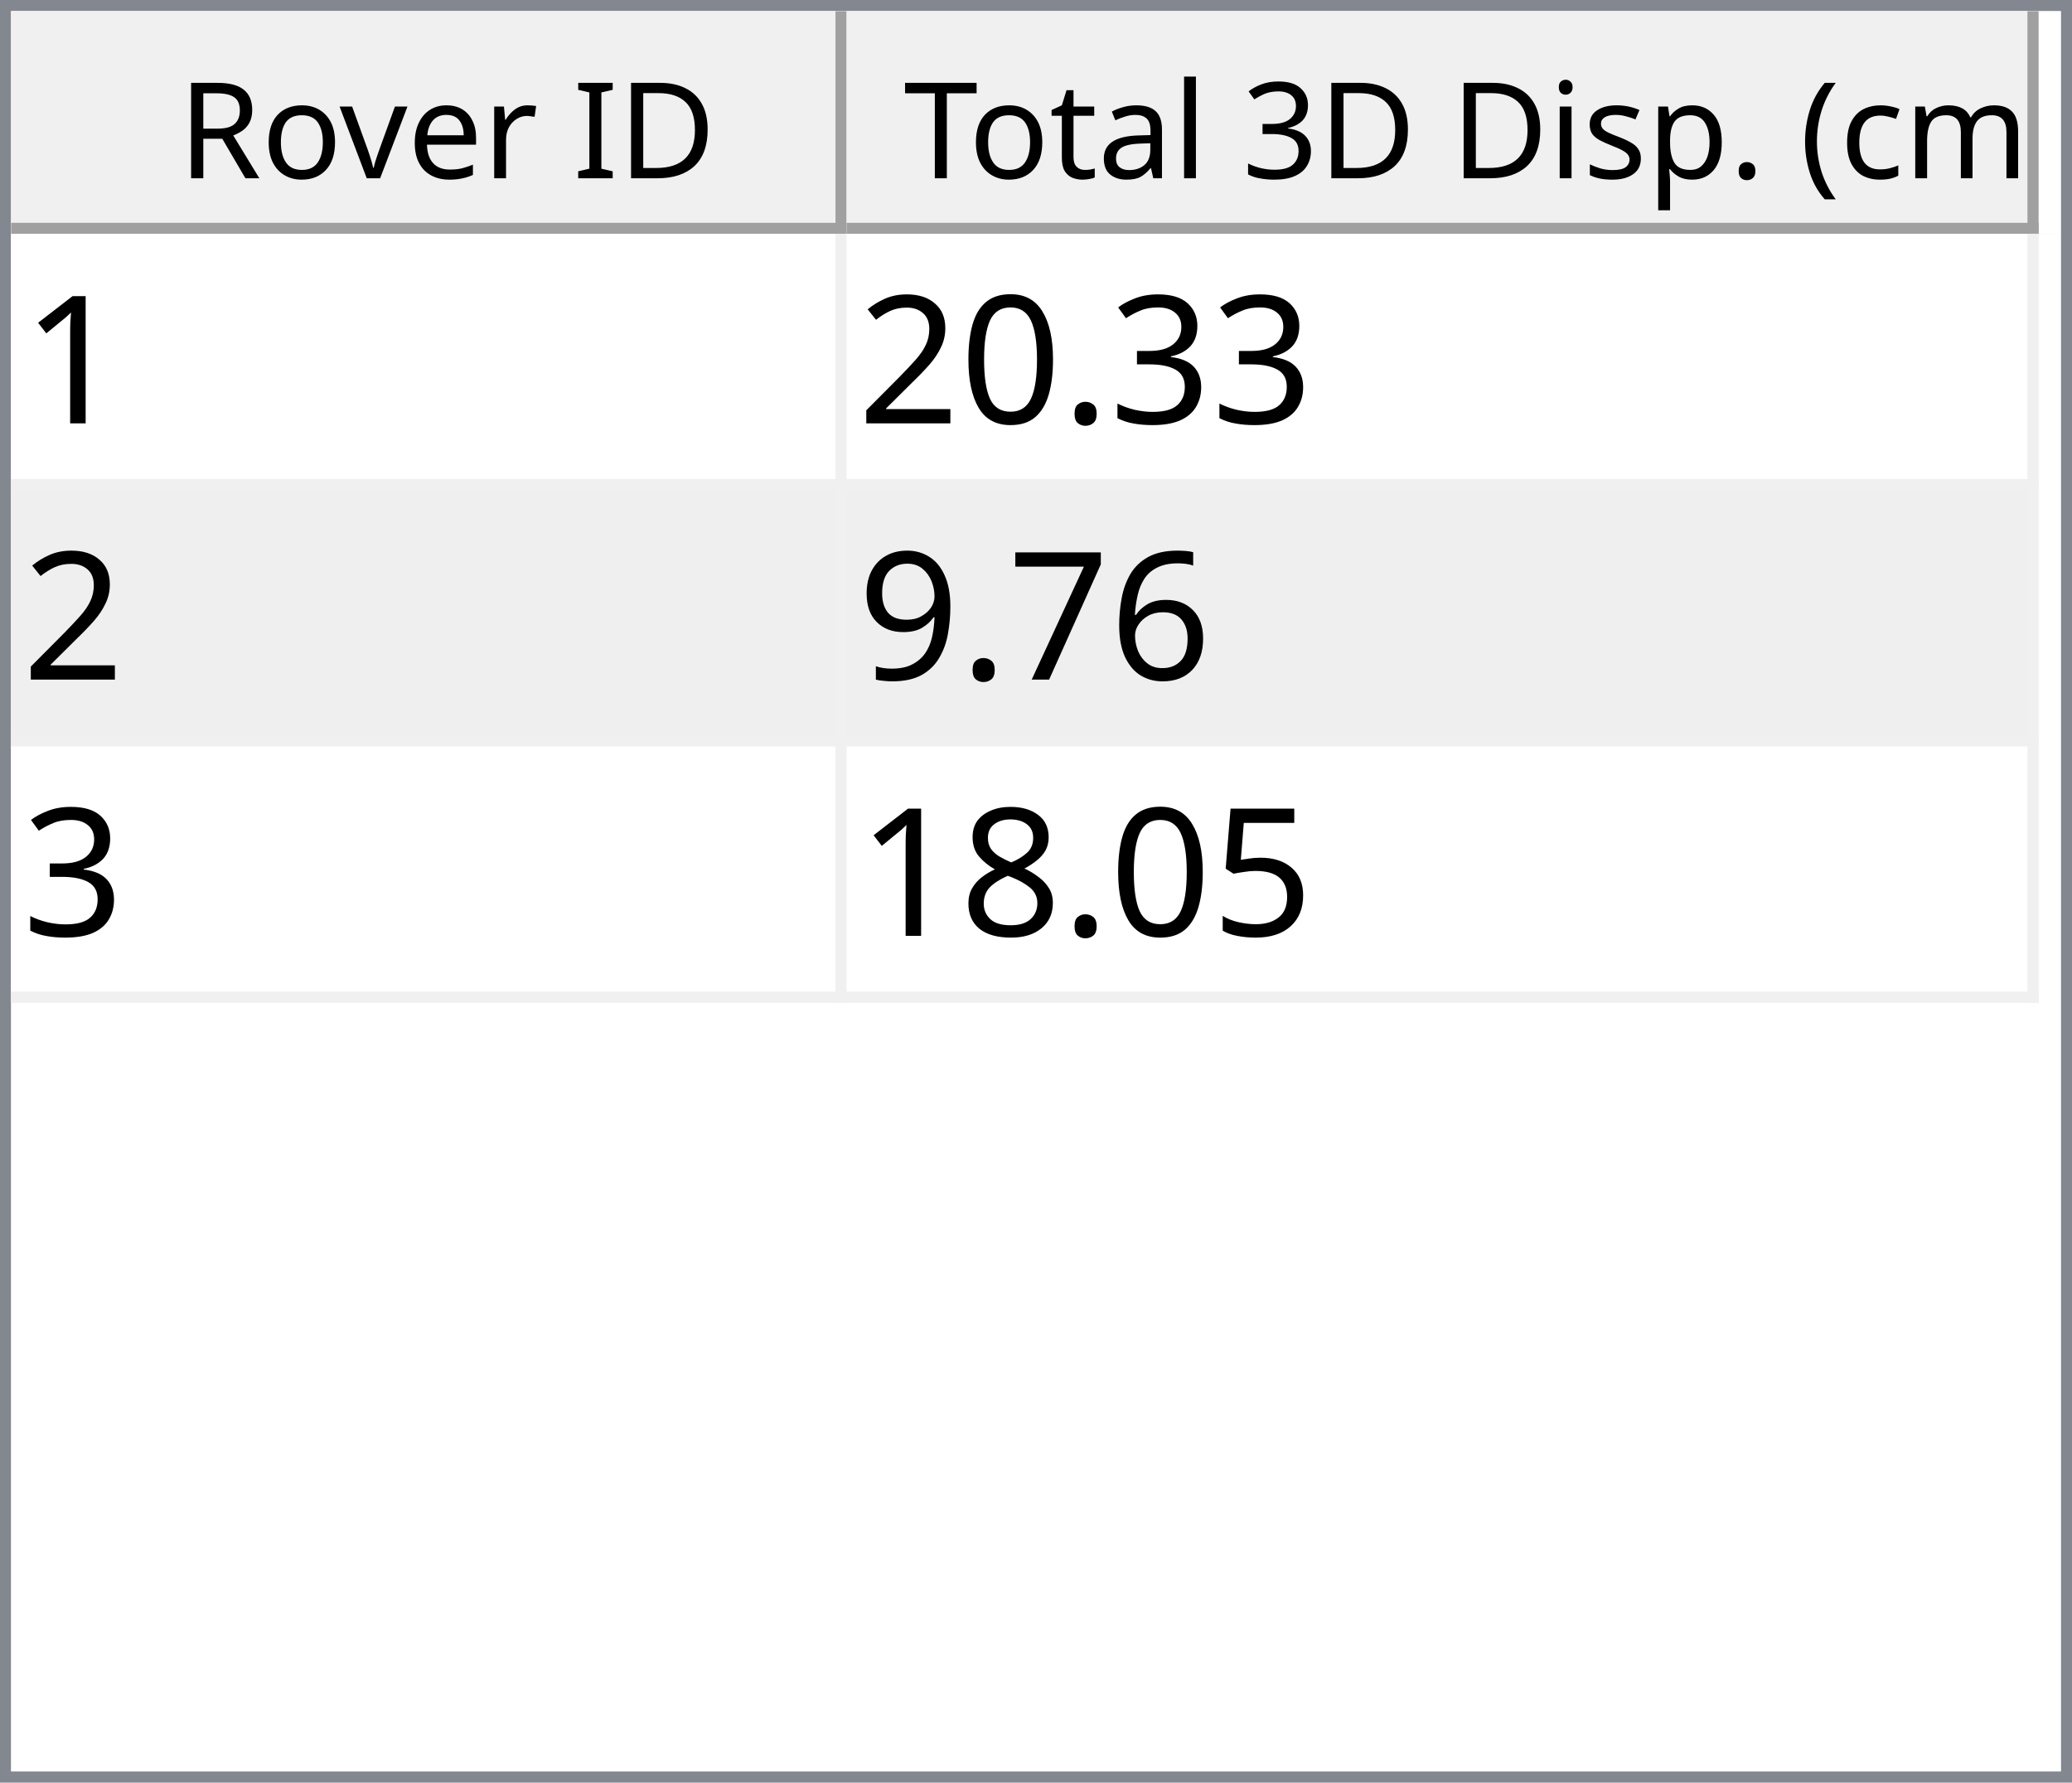
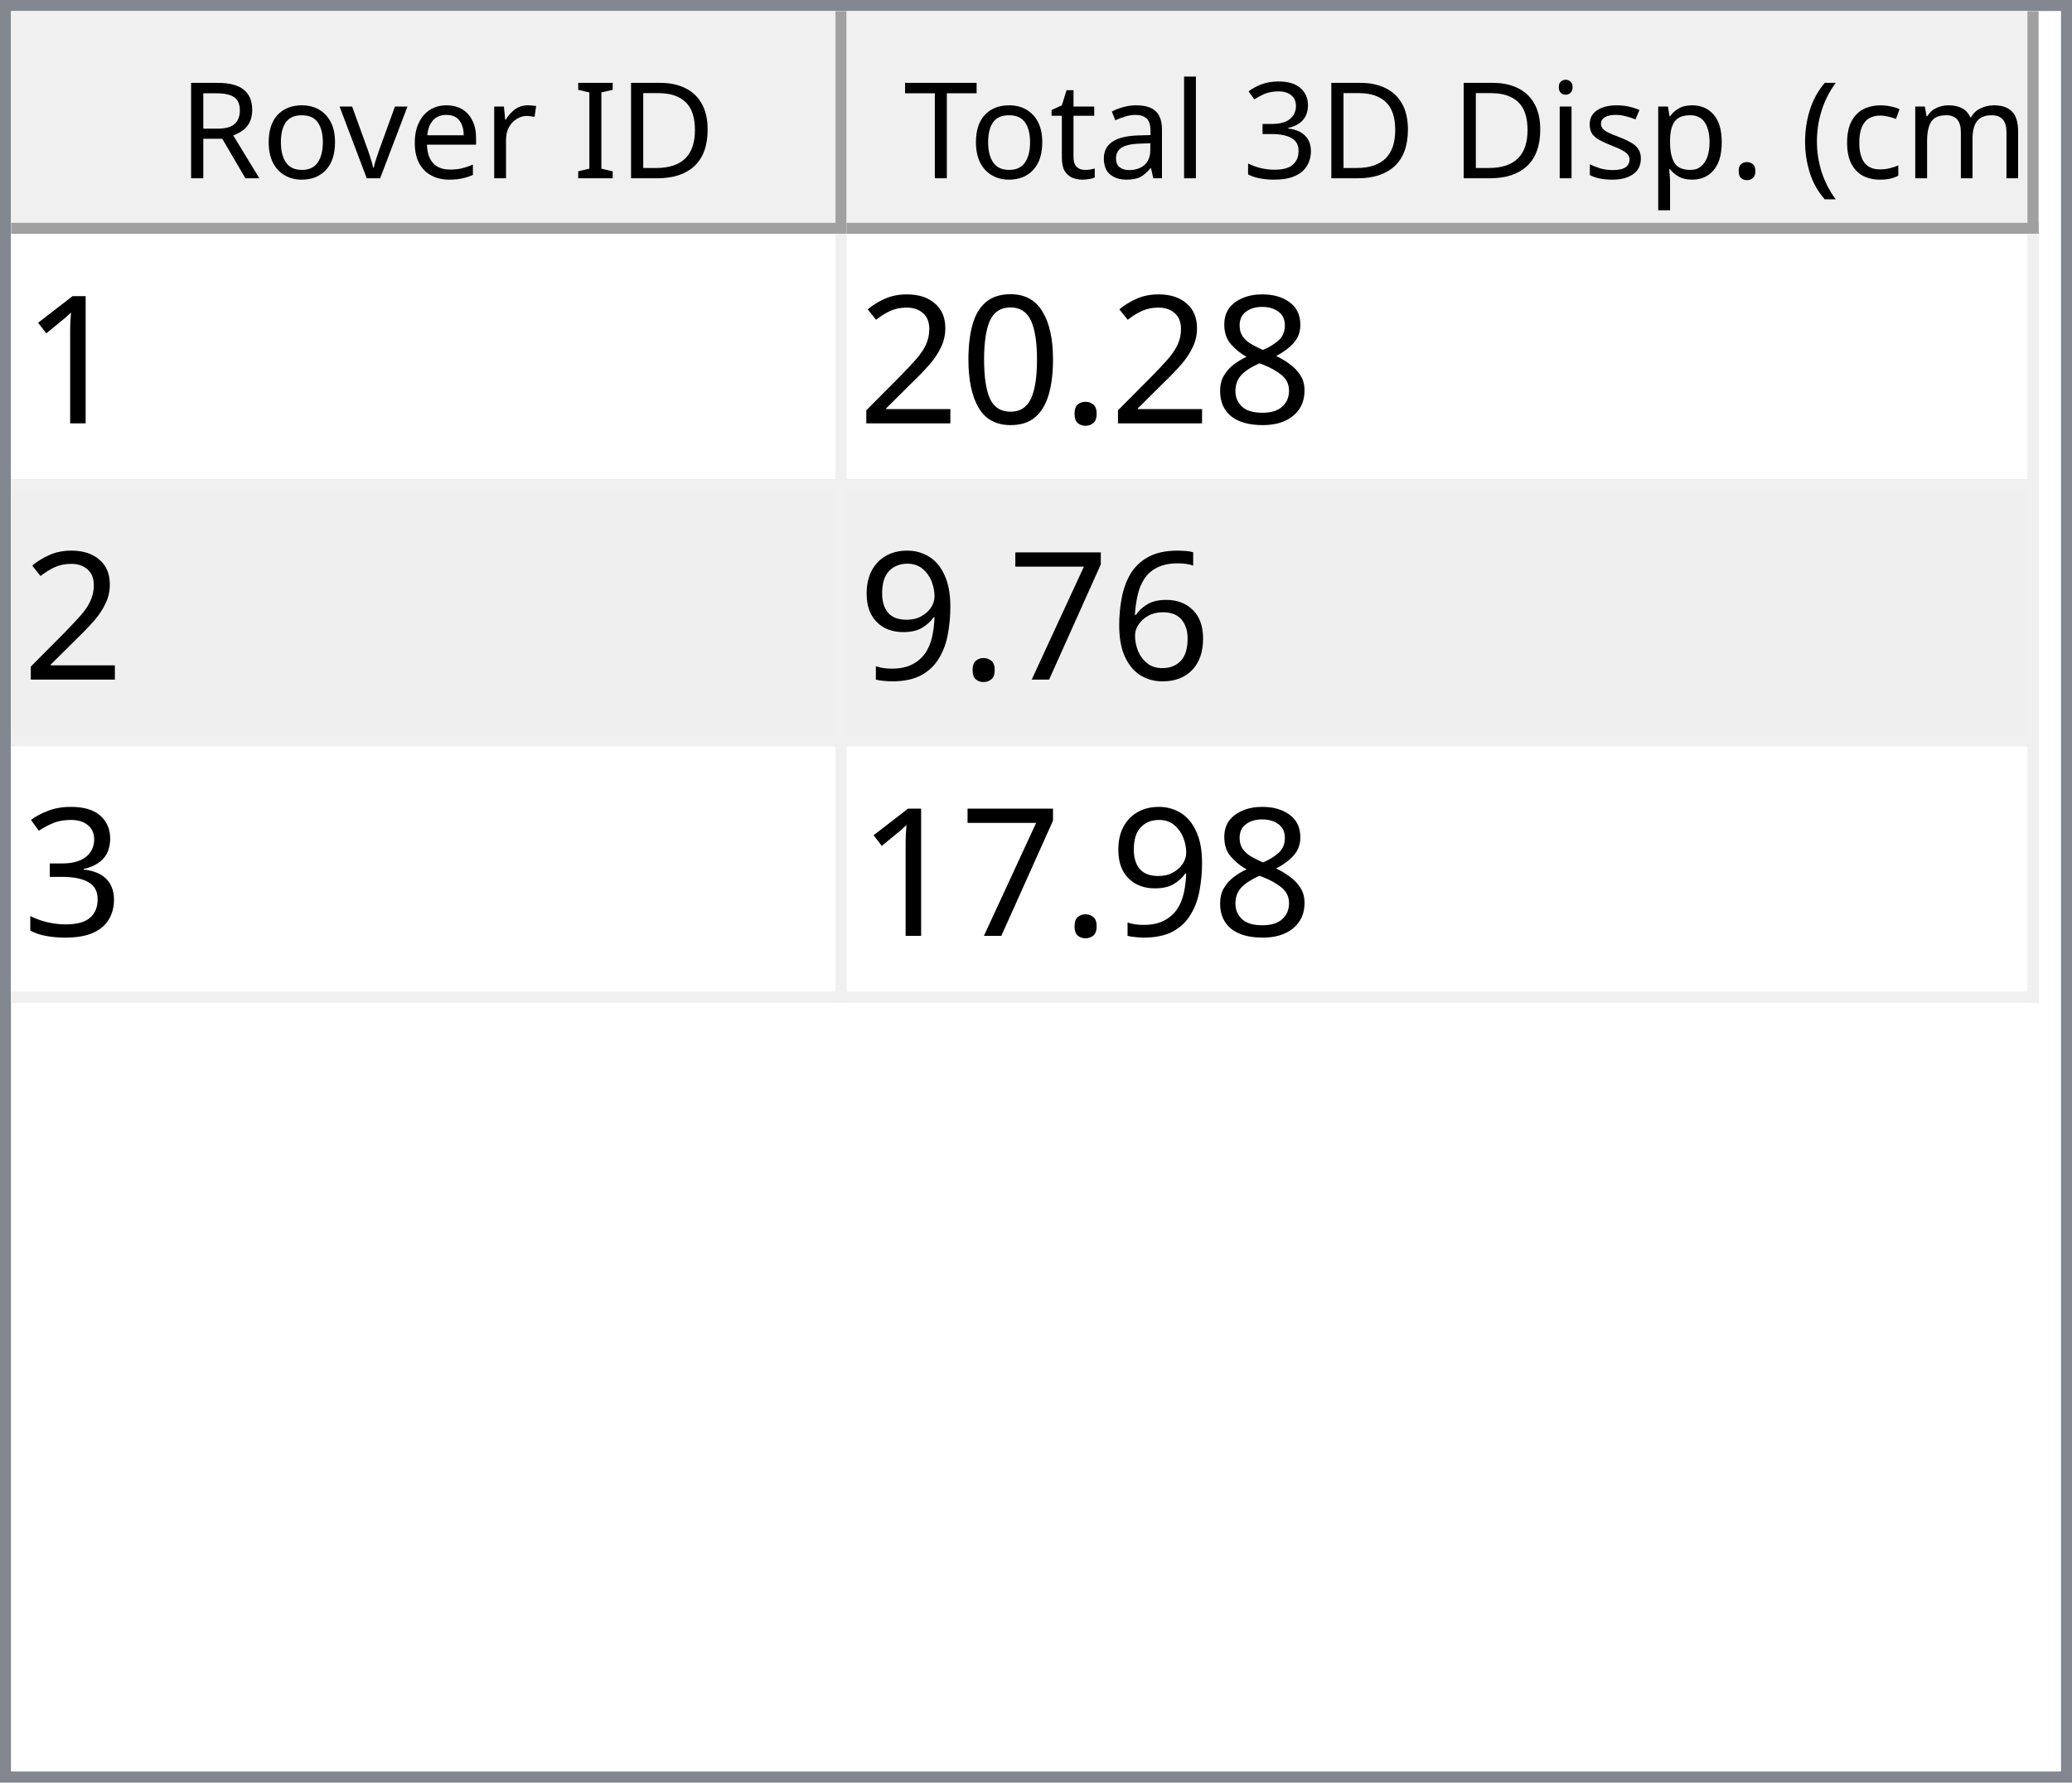
<svg xmlns="http://www.w3.org/2000/svg" style="fill-opacity:1; color-rendering:auto; color-interpolation:auto; text-rendering:auto; stroke:black; stroke-linecap:square; stroke-miterlimit:10; shape-rendering:auto; stroke-opacity:1; fill:black; stroke-dasharray:none; font-weight:normal; stroke-width:1; font-family:'Dialog'; font-style:normal; stroke-linejoin:miter; font-size:12px; stroke-dashoffset:0; image-rendering:auto;" width="186" height="160">
  <defs id="genericDefs" />
  <g>
    <defs id="defs1">
      <clipPath clipPathUnits="userSpaceOnUse" id="clipPath1">
        <path d="M0 0 L186 0 L186 160 L0 160 L0 0 Z" />
      </clipPath>
      <clipPath clipPathUnits="userSpaceOnUse" id="clipPath2">
        <path d="M0 0 L0 160 L186 160 L186 0 Z" />
      </clipPath>
      <clipPath clipPathUnits="userSpaceOnUse" id="clipPath3">
        <path d="M0 0 L0 20 L184 20 L184 0 Z" />
      </clipPath>
      <clipPath clipPathUnits="userSpaceOnUse" id="clipPath4">
        <path d="M0 0 L0 20 L75 20 L75 0 Z" />
      </clipPath>
      <clipPath clipPathUnits="userSpaceOnUse" id="clipPath5">
        <path d="M1 1 L1 19 L74 19 L74 1 Z" />
      </clipPath>
      <clipPath clipPathUnits="userSpaceOnUse" id="clipPath6">
        <path d="M0 0 L0 18 L73 18 L73 0 Z" />
      </clipPath>
      <clipPath clipPathUnits="userSpaceOnUse" id="clipPath7">
        <path d="M-0.5 -0.5 L-0.5 19.5 L74.5 19.5 L74.5 -0.5 Z" />
      </clipPath>
      <clipPath clipPathUnits="userSpaceOnUse" id="clipPath8">
        <path d="M0 0 L0 20 L107 20 L107 0 Z" />
      </clipPath>
      <clipPath clipPathUnits="userSpaceOnUse" id="clipPath9">
        <path d="M1 1 L1 19 L106 19 L106 1 Z" />
      </clipPath>
      <clipPath clipPathUnits="userSpaceOnUse" id="clipPath10">
        <path d="M0 0 L0 18 L105 18 L105 0 Z" />
      </clipPath>
      <clipPath clipPathUnits="userSpaceOnUse" id="clipPath11">
        <path d="M-0.5 -0.5 L-0.5 19.5 L106.5 19.5 L106.5 -0.5 Z" />
      </clipPath>
      <clipPath clipPathUnits="userSpaceOnUse" id="clipPath12">
        <path d="M0 0 L0 138 L184 138 L184 0 Z" />
      </clipPath>
      <clipPath clipPathUnits="userSpaceOnUse" id="clipPath13">
        <path d="M0 0 L0 69 L182 69 L182 0 Z" />
      </clipPath>
      <clipPath clipPathUnits="userSpaceOnUse" id="clipPath14">
        <path d="M-0.5 -0.5 L-0.5 68.5 L181.5 68.5 L181.5 -0.5 Z" />
      </clipPath>
      <clipPath clipPathUnits="userSpaceOnUse" id="clipPath15">
        <path d="M0 0 L0 22 L74 22 L74 0 Z" />
      </clipPath>
      <clipPath clipPathUnits="userSpaceOnUse" id="clipPath16">
        <path d="M0 0 L0 22 L106 22 L106 0 Z" />
      </clipPath>
      <font horiz-adv-x="64.551" id="font1">
        <font-face ascent="107.91" descent="25.098" units-per-em="100" style="font-style:normal; font-family:Segoe UI; font-weight:normal;" />
        <missing-glyph horiz-adv-x="64.551" d="M8.109 0 L8.109 68.266 L56.453 68.266 L56.453 0 L8.109 0 ZM15.328 7.234 L49.219 7.234 L49.219 61.031 L15.328 61.031 L15.328 7.234 Z" />
        <glyph unicode="D" horiz-adv-x="70.117" d="M9.188 0 L9.188 70.016 L28.516 70.016 Q65.531 70.016 65.531 35.891 Q65.531 19.672 55.25 9.836 Q44.969 0 27.734 0 L9.188 0 ZM17.391 62.594 L17.391 7.422 L27.828 7.422 Q41.609 7.422 49.273 14.797 Q56.938 22.172 56.938 35.688 Q56.938 62.594 28.328 62.594 L17.391 62.594 Z" />
        <glyph unicode="I" horiz-adv-x="26.611" d="M17.391 0 L9.188 0 L9.188 70.016 L17.391 70.016 L17.391 0 Z" />
        <glyph unicode=" " horiz-adv-x="27.393" d="" />
        <glyph unicode="r" horiz-adv-x="34.766" d="M34.188 41.891 Q32.078 43.5 28.125 43.5 Q23 43.5 19.555 38.672 Q16.109 33.844 16.109 25.484 L16.109 0 L8.109 0 L8.109 50 L16.109 50 L16.109 39.703 L16.312 39.703 Q18.016 44.969 21.531 47.922 Q25.047 50.875 29.391 50.875 Q32.516 50.875 34.188 50.203 L34.188 41.891 Z" />
        <glyph unicode="e" horiz-adv-x="52.295" d="M48.297 23 L12.984 23 Q13.188 14.656 17.484 10.109 Q21.781 5.562 29.297 5.562 Q37.75 5.562 44.828 11.141 L44.828 3.609 Q38.234 -1.172 27.391 -1.172 Q16.797 -1.172 10.742 5.641 Q4.688 12.453 4.688 24.812 Q4.688 36.469 11.305 43.82 Q17.922 51.172 27.734 51.172 Q37.547 51.172 42.922 44.828 Q48.297 38.484 48.297 27.203 L48.297 23 ZM40.094 29.781 Q40.047 36.719 36.75 40.578 Q33.453 44.438 27.594 44.438 Q21.922 44.438 17.969 40.383 Q14.016 36.328 13.094 29.781 L40.094 29.781 Z" />
        <glyph unicode="v" horiz-adv-x="47.9" d="M47.406 50 L27.484 0 L19.625 0 L0.688 50 L9.469 50 L22.172 13.672 Q23.578 9.672 23.922 6.688 L24.125 6.688 Q24.609 10.453 25.688 13.484 L38.969 50 L47.406 50 Z" />
        <glyph unicode="o" horiz-adv-x="58.594" d="M29 -1.172 Q17.922 -1.172 11.305 5.836 Q4.688 12.844 4.688 24.422 Q4.688 37.016 11.57 44.094 Q18.453 51.172 30.172 51.172 Q41.359 51.172 47.633 44.289 Q53.906 37.406 53.906 25.203 Q53.906 13.234 47.141 6.031 Q40.375 -1.172 29 -1.172 ZM29.594 44.438 Q21.875 44.438 17.383 39.188 Q12.891 33.938 12.891 24.703 Q12.891 15.828 17.43 10.695 Q21.969 5.562 29.594 5.562 Q37.359 5.562 41.531 10.594 Q45.703 15.625 45.703 24.906 Q45.703 34.281 41.531 39.359 Q37.359 44.438 29.594 44.438 Z" />
        <glyph unicode="R" horiz-adv-x="59.814" d="M59.375 0 L49.609 0 L37.891 19.625 Q36.281 22.359 34.766 24.289 Q33.25 26.219 31.664 27.438 Q30.078 28.656 28.25 29.219 Q26.422 29.781 24.125 29.781 L17.391 29.781 L17.391 0 L9.188 0 L9.188 70.016 L30.078 70.016 Q34.672 70.016 38.555 68.867 Q42.438 67.719 45.289 65.375 Q48.141 63.031 49.758 59.547 Q51.375 56.062 51.375 51.375 Q51.375 47.703 50.273 44.656 Q49.172 41.609 47.148 39.211 Q45.125 36.812 42.266 35.133 Q39.406 33.453 35.844 32.516 L35.844 32.328 Q37.594 31.547 38.891 30.547 Q40.188 29.547 41.359 28.18 Q42.531 26.812 43.68 25.078 Q44.828 23.344 46.234 21.047 L59.375 0 ZM17.391 62.594 L17.391 37.203 L28.516 37.203 Q31.594 37.203 34.203 38.133 Q36.812 39.062 38.719 40.797 Q40.625 42.531 41.703 45.047 Q42.781 47.562 42.781 50.688 Q42.781 56.297 39.141 59.445 Q35.5 62.594 28.609 62.594 L17.391 62.594 Z" />
        <glyph unicode=")" horiz-adv-x="30.176" d="M8.297 -15.922 L1.172 -15.922 Q16.406 2.344 16.406 26.812 Q16.406 51.469 1.078 70.016 L8.297 70.016 Q23.531 52.156 23.531 26.703 Q23.531 1.375 8.297 -15.922 Z" />
        <glyph unicode="m" horiz-adv-x="86.133" d="M79.109 0 L71.094 0 L71.094 28.719 Q71.094 37.016 68.531 40.727 Q65.969 44.438 59.906 44.438 Q54.781 44.438 51.195 39.75 Q47.609 35.062 47.609 28.516 L47.609 0 L39.594 0 L39.594 29.688 Q39.594 44.438 28.219 44.438 Q22.953 44.438 19.531 40.016 Q16.109 35.594 16.109 28.516 L16.109 0 L8.109 0 L8.109 50 L16.109 50 L16.109 42.094 L16.312 42.094 Q21.625 51.172 31.844 51.172 Q36.969 51.172 40.773 48.312 Q44.578 45.453 46 40.828 Q51.562 51.172 62.594 51.172 Q79.109 51.172 79.109 30.812 L79.109 0 Z" />
        <glyph unicode="c" horiz-adv-x="46.191" d="M42.188 2.297 Q36.422 -1.172 28.516 -1.172 Q17.828 -1.172 11.258 5.789 Q4.688 12.75 4.688 23.828 Q4.688 36.188 11.766 43.68 Q18.844 51.172 30.672 51.172 Q37.25 51.172 42.281 48.734 L42.281 40.531 Q36.719 44.438 30.375 44.438 Q22.703 44.438 17.797 38.945 Q12.891 33.453 12.891 24.516 Q12.891 15.719 17.508 10.641 Q22.125 5.562 29.891 5.562 Q36.422 5.562 42.188 9.906 L42.188 2.297 Z" />
        <glyph unicode="(" horiz-adv-x="30.176" d="M29.109 -15.922 L21.969 -15.922 Q6.844 1.375 6.844 26.703 Q6.844 52.156 21.969 70.016 L29.203 70.016 Q13.875 51.469 13.875 26.812 Q13.875 2.344 29.109 -15.922 Z" />
        <glyph unicode="." horiz-adv-x="21.68" d="M10.891 -1.078 Q8.641 -1.078 7.055 0.539 Q5.469 2.156 5.469 4.391 Q5.469 6.641 7.055 8.273 Q8.641 9.906 10.891 9.906 Q13.188 9.906 14.797 8.273 Q16.406 6.641 16.406 4.391 Q16.406 2.156 14.797 0.539 Q13.188 -1.078 10.891 -1.078 Z" />
        <glyph unicode="p" horiz-adv-x="58.789" d="M16.312 7.234 L16.109 7.234 L16.109 -23 L8.109 -23 L8.109 50 L16.109 50 L16.109 41.219 L16.312 41.219 Q22.219 51.172 33.594 51.172 Q43.266 51.172 48.688 44.461 Q54.109 37.75 54.109 26.469 Q54.109 13.922 48 6.375 Q41.891 -1.172 31.297 -1.172 Q21.578 -1.172 16.312 7.234 ZM16.109 27.391 L16.109 20.406 Q16.109 14.203 20.141 9.883 Q24.172 5.562 30.375 5.562 Q37.641 5.562 41.773 11.133 Q45.906 16.703 45.906 26.609 Q45.906 34.969 42.047 39.703 Q38.188 44.438 31.594 44.438 Q24.609 44.438 20.359 39.578 Q16.109 34.719 16.109 27.391 Z" />
        <glyph unicode="s" horiz-adv-x="42.432" d="M5.078 1.812 L5.078 10.406 Q11.625 5.562 19.484 5.562 Q30.031 5.562 30.031 12.594 Q30.031 14.594 29.125 15.992 Q28.219 17.391 26.68 18.461 Q25.141 19.531 23.07 20.383 Q21 21.234 18.609 22.172 Q15.281 23.484 12.766 24.828 Q10.25 26.172 8.57 27.859 Q6.891 29.547 6.031 31.695 Q5.172 33.844 5.172 36.719 Q5.172 40.234 6.789 42.945 Q8.406 45.656 11.086 47.484 Q13.766 49.312 17.211 50.242 Q20.656 51.172 24.312 51.172 Q30.812 51.172 35.938 48.922 L35.938 40.828 Q30.422 44.438 23.25 44.438 Q21 44.438 19.195 43.922 Q17.391 43.406 16.094 42.477 Q14.797 41.547 14.086 40.258 Q13.375 38.969 13.375 37.406 Q13.375 35.453 14.086 34.133 Q14.797 32.812 16.164 31.789 Q17.531 30.766 19.484 29.938 Q21.438 29.109 23.922 28.125 Q27.25 26.859 29.883 25.516 Q32.516 24.172 34.375 22.484 Q36.234 20.797 37.234 18.602 Q38.234 16.406 38.234 13.375 Q38.234 9.672 36.602 6.938 Q34.969 4.203 32.234 2.398 Q29.5 0.594 25.93 -0.289 Q22.359 -1.172 18.453 -1.172 Q10.75 -1.172 5.078 1.812 Z" />
        <glyph unicode="i" horiz-adv-x="24.219" d="M12.203 62.703 Q10.062 62.703 8.547 64.164 Q7.031 65.625 7.031 67.875 Q7.031 70.125 8.547 71.609 Q10.062 73.094 12.203 73.094 Q14.406 73.094 15.945 71.609 Q17.484 70.125 17.484 67.875 Q17.484 65.719 15.945 64.211 Q14.406 62.703 12.203 62.703 ZM16.109 0 L8.109 0 L8.109 50 L16.109 50 L16.109 0 Z" />
        <glyph unicode="3" horiz-adv-x="53.906" d="M46.531 19.828 Q46.531 15.094 44.75 11.211 Q42.969 7.328 39.719 4.57 Q36.469 1.812 31.93 0.297 Q27.391 -1.219 21.922 -1.219 Q11.922 -1.219 6 2.594 L6 11.188 Q13.094 5.609 22.219 5.609 Q25.875 5.609 28.828 6.539 Q31.781 7.469 33.906 9.227 Q36.031 10.984 37.18 13.477 Q38.328 15.969 38.328 19.094 Q38.328 32.812 18.797 32.812 L12.984 32.812 L12.984 39.594 L18.5 39.594 Q35.797 39.594 35.797 52.484 Q35.797 64.406 22.609 64.406 Q15.188 64.406 8.688 59.422 L8.688 67.188 Q15.375 71.188 24.609 71.188 Q29 71.188 32.57 69.969 Q36.141 68.75 38.68 66.555 Q41.219 64.359 42.609 61.281 Q44 58.203 44 54.5 Q44 40.672 30.031 36.719 L30.031 36.531 Q33.594 36.141 36.625 34.797 Q39.656 33.453 41.852 31.305 Q44.047 29.156 45.289 26.25 Q46.531 23.344 46.531 19.828 Z" />
        <glyph unicode="l" horiz-adv-x="24.219" d="M16.109 0 L8.109 0 L8.109 74.031 L16.109 74.031 L16.109 0 Z" />
        <glyph unicode="a" horiz-adv-x="50.879" d="M43.891 0 L35.891 0 L35.891 7.812 L35.688 7.812 Q30.469 -1.172 20.312 -1.172 Q12.844 -1.172 8.617 2.781 Q4.391 6.734 4.391 13.281 Q4.391 27.297 20.906 29.594 L35.891 31.688 Q35.891 44.438 25.594 44.438 Q16.547 44.438 9.281 38.281 L9.281 46.484 Q16.656 51.172 26.266 51.172 Q43.891 51.172 43.891 32.516 L43.891 0 ZM35.891 25.297 L23.828 23.641 Q18.266 22.859 15.43 20.875 Q12.594 18.891 12.594 13.875 Q12.594 10.203 15.211 7.883 Q17.828 5.562 22.172 5.562 Q28.125 5.562 32.008 9.742 Q35.891 13.922 35.891 20.312 L35.891 25.297 Z" />
        <glyph unicode="t" horiz-adv-x="33.887" d="M31.297 0.484 Q28.469 -1.078 23.828 -1.078 Q10.688 -1.078 10.688 13.578 L10.688 43.172 L2.094 43.172 L2.094 50 L10.688 50 L10.688 62.203 L18.703 64.797 L18.703 50 L31.297 50 L31.297 43.172 L18.703 43.172 L18.703 14.984 Q18.703 9.969 20.414 7.82 Q22.125 5.672 26.078 5.672 Q29.109 5.672 31.297 7.328 L31.297 0.484 Z" />
        <glyph unicode="T" horiz-adv-x="52.393" d="M50.594 62.594 L30.375 62.594 L30.375 0 L22.172 0 L22.172 62.594 L2 62.594 L2 70.016 L50.594 70.016 L50.594 62.594 Z" />
      </font>
      <font horiz-adv-x="75.0" id="font2">
        <font-face ascent="100.537" descent="21.973" units-per-em="100" style="font-style:normal; font-family:sans-serif; font-weight:normal;" />
        <missing-glyph horiz-adv-x="75.0" d="M12.5 0 L12.5 62.5 L62.5 62.5 L62.5 0 L12.5 0 ZM14.062 1.562 L60.938 1.562 L60.938 60.938 L14.062 60.938 L14.062 1.562 Z" />
        <glyph unicode="1" horiz-adv-x="55.615" d="M37.25 0 L28.469 0 L28.469 56 Q25.297 52.984 20.141 49.953 Q14.984 46.922 10.891 45.406 L10.891 53.906 Q18.266 57.375 23.781 62.305 Q29.297 67.234 31.594 71.875 L37.25 71.875 L37.25 0 Z" />
-         <glyph unicode="3" horiz-adv-x="55.615" d="M4.203 18.891 L12.984 20.062 Q14.5 12.594 18.141 9.297 Q21.781 6 27 6 Q33.203 6 37.477 10.297 Q41.75 14.594 41.75 20.953 Q41.75 27 37.797 30.93 Q33.844 34.859 27.734 34.859 Q25.25 34.859 21.531 33.891 L22.516 41.609 Q23.391 41.5 23.922 41.5 Q29.547 41.5 34.039 44.43 Q38.531 47.359 38.531 53.469 Q38.531 58.297 35.258 61.477 Q31.984 64.656 26.812 64.656 Q21.688 64.656 18.266 61.43 Q14.844 58.203 13.875 51.766 L5.078 53.328 Q6.688 62.156 12.398 67.016 Q18.109 71.875 26.609 71.875 Q32.469 71.875 37.398 69.359 Q42.328 66.844 44.945 62.5 Q47.562 58.156 47.562 53.266 Q47.562 48.641 45.07 44.828 Q42.578 41.016 37.703 38.766 Q44.047 37.312 47.562 32.695 Q51.078 28.078 51.078 21.141 Q51.078 11.766 44.242 5.25 Q37.406 -1.266 26.953 -1.266 Q17.531 -1.266 11.305 4.352 Q5.078 9.969 4.203 18.891 Z" />
+         <glyph unicode="8" horiz-adv-x="55.615" d="M17.672 38.812 Q12.203 40.828 9.57 44.539 Q6.938 48.25 6.938 53.422 Q6.938 61.234 12.555 66.555 Q18.172 71.875 27.484 71.875 Q36.859 71.875 42.578 66.43 Q48.297 60.984 48.297 53.172 Q48.297 48.188 45.68 44.508 Q43.062 40.828 37.75 38.812 Q44.344 36.672 47.781 31.883 Q51.219 27.094 51.219 20.453 Q51.219 11.281 44.727 5.031 Q38.234 -1.219 27.641 -1.219 Q17.047 -1.219 10.547 5.055 Q4.047 11.328 4.047 20.703 Q4.047 27.688 7.594 32.398 Q11.141 37.109 17.672 38.812 ZM15.922 53.719 Q15.922 48.641 19.195 45.414 Q22.469 42.188 27.688 42.188 Q32.766 42.188 36.016 45.383 Q39.266 48.578 39.266 53.219 Q39.266 58.062 35.914 61.359 Q32.562 64.656 27.594 64.656 Q22.562 64.656 19.242 61.43 Q15.922 58.203 15.922 53.719 ZM13.094 20.656 Q13.094 16.891 14.875 13.375 Q16.656 9.859 20.172 7.93 Q23.688 6 27.734 6 Q34.031 6 38.133 10.055 Q42.234 14.109 42.234 20.359 Q42.234 26.703 38.016 30.859 Q33.797 35.016 27.438 35.016 Q21.234 35.016 17.164 30.914 Q13.094 26.812 13.094 20.656 Z" />
        <glyph unicode="." horiz-adv-x="27.783" d="M9.078 0 L9.078 10.016 L19.094 10.016 L19.094 0 L9.078 0 Z" />
        <glyph unicode="0" horiz-adv-x="55.615" d="M4.156 35.297 Q4.156 48 6.766 55.742 Q9.375 63.484 14.523 67.68 Q19.672 71.875 27.484 71.875 Q33.25 71.875 37.594 69.555 Q41.938 67.234 44.773 62.867 Q47.609 58.5 49.219 52.227 Q50.828 45.953 50.828 35.297 Q50.828 22.703 48.242 14.969 Q45.656 7.234 40.508 3.008 Q35.359 -1.219 27.484 -1.219 Q17.141 -1.219 11.234 6.203 Q4.156 15.141 4.156 35.297 ZM13.188 35.297 Q13.188 17.672 17.312 11.836 Q21.438 6 27.484 6 Q33.547 6 37.672 11.859 Q41.797 17.719 41.797 35.297 Q41.797 52.984 37.672 58.789 Q33.547 64.594 27.391 64.594 Q21.344 64.594 17.719 59.469 Q13.188 52.938 13.188 35.297 Z" />
        <glyph unicode="2" horiz-adv-x="55.615" d="M50.344 8.453 L50.344 0 L3.031 0 Q2.938 3.172 4.047 6.109 Q5.859 10.938 9.836 15.625 Q13.812 20.312 21.344 26.469 Q33.016 36.031 37.117 41.625 Q41.219 47.219 41.219 52.203 Q41.219 57.422 37.477 61.008 Q33.734 64.594 27.734 64.594 Q21.391 64.594 17.578 60.789 Q13.766 56.984 13.719 50.25 L4.688 51.172 Q5.609 61.281 11.664 66.578 Q17.719 71.875 27.938 71.875 Q38.234 71.875 44.242 66.164 Q50.25 60.453 50.25 52 Q50.25 47.703 48.492 43.555 Q46.734 39.406 42.656 34.812 Q38.578 30.219 29.109 22.219 Q21.188 15.578 18.945 13.211 Q16.703 10.844 15.234 8.453 L50.344 8.453 Z" />
        <glyph unicode="6" horiz-adv-x="55.615" d="M49.75 54.047 L41.016 53.375 Q39.844 58.547 37.703 60.891 Q34.125 64.656 28.906 64.656 Q24.703 64.656 21.531 62.312 Q17.391 59.281 14.992 53.469 Q12.594 47.656 12.5 36.922 Q15.672 41.75 20.266 44.094 Q24.859 46.438 29.891 46.438 Q38.672 46.438 44.852 39.969 Q51.031 33.5 51.031 23.25 Q51.031 16.5 48.125 10.719 Q45.219 4.938 40.141 1.859 Q35.062 -1.219 28.609 -1.219 Q17.625 -1.219 10.695 6.859 Q3.766 14.938 3.766 33.5 Q3.766 54.25 11.422 63.672 Q18.109 71.875 29.438 71.875 Q37.891 71.875 43.289 67.141 Q48.688 62.406 49.75 54.047 ZM13.875 23.188 Q13.875 18.656 15.797 14.508 Q17.719 10.359 21.188 8.18 Q24.656 6 28.469 6 Q34.031 6 38.039 10.492 Q42.047 14.984 42.047 22.703 Q42.047 30.125 38.086 34.398 Q34.125 38.672 28.125 38.672 Q22.172 38.672 18.023 34.398 Q13.875 30.125 13.875 23.188 Z" />
        <glyph unicode="7" horiz-adv-x="55.615" d="M4.734 62.203 L4.734 70.656 L51.078 70.656 L51.078 63.812 Q44.234 56.547 37.523 44.484 Q30.812 32.422 27.156 19.672 Q24.516 10.688 23.781 0 L14.75 0 Q14.891 8.453 18.062 20.414 Q21.234 32.375 27.172 43.484 Q33.109 54.594 39.797 62.203 L4.734 62.203 Z" />
        <glyph unicode="9" horiz-adv-x="55.615" d="M5.469 16.547 L13.922 17.328 Q14.984 11.375 18.016 8.688 Q21.047 6 25.781 6 Q29.828 6 32.883 7.859 Q35.938 9.719 37.891 12.82 Q39.844 15.922 41.164 21.195 Q42.484 26.469 42.484 31.938 Q42.484 32.516 42.438 33.688 Q39.797 29.5 35.234 26.883 Q30.672 24.266 25.344 24.266 Q16.453 24.266 10.305 30.711 Q4.156 37.156 4.156 47.703 Q4.156 58.594 10.578 65.234 Q17 71.875 26.656 71.875 Q33.641 71.875 39.43 68.117 Q45.219 64.359 48.219 57.398 Q51.219 50.438 51.219 37.25 Q51.219 23.531 48.242 15.406 Q45.266 7.281 39.383 3.031 Q33.5 -1.219 25.594 -1.219 Q17.188 -1.219 11.867 3.445 Q6.547 8.109 5.469 16.547 ZM41.453 48.141 Q41.453 55.719 37.43 60.156 Q33.406 64.594 27.734 64.594 Q21.875 64.594 17.531 59.812 Q13.188 55.031 13.188 47.406 Q13.188 40.578 17.312 36.305 Q21.438 32.031 27.484 32.031 Q33.594 32.031 37.523 36.305 Q41.453 40.578 41.453 48.141 Z" />
-         <glyph unicode="5" horiz-adv-x="55.615" d="M4.156 18.75 L13.375 19.531 Q14.406 12.797 18.141 9.398 Q21.875 6 27.156 6 Q33.5 6 37.891 10.789 Q42.281 15.578 42.281 23.484 Q42.281 31 38.062 35.352 Q33.844 39.703 27 39.703 Q22.75 39.703 19.336 37.773 Q15.922 35.844 13.969 32.766 L5.719 33.844 L12.641 70.609 L48.25 70.609 L48.25 62.203 L19.672 62.203 L15.828 42.969 Q22.266 47.469 29.344 47.469 Q38.719 47.469 45.164 40.969 Q51.609 34.469 51.609 24.266 Q51.609 14.547 45.953 7.469 Q39.062 -1.219 27.156 -1.219 Q17.391 -1.219 11.211 4.25 Q5.031 9.719 4.156 18.75 Z" />
-         <glyph unicode="8" horiz-adv-x="55.615" d="M17.672 38.812 Q12.203 40.828 9.57 44.539 Q6.938 48.25 6.938 53.422 Q6.938 61.234 12.555 66.555 Q18.172 71.875 27.484 71.875 Q36.859 71.875 42.578 66.43 Q48.297 60.984 48.297 53.172 Q48.297 48.188 45.68 44.508 Q43.062 40.828 37.75 38.812 Q44.344 36.672 47.781 31.883 Q51.219 27.094 51.219 20.453 Q51.219 11.281 44.727 5.031 Q38.234 -1.219 27.641 -1.219 Q17.047 -1.219 10.547 5.055 Q4.047 11.328 4.047 20.703 Q4.047 27.688 7.594 32.398 Q11.141 37.109 17.672 38.812 ZM15.922 53.719 Q15.922 48.641 19.195 45.414 Q22.469 42.188 27.688 42.188 Q32.766 42.188 36.016 45.383 Q39.266 48.578 39.266 53.219 Q39.266 58.062 35.914 61.359 Q32.562 64.656 27.594 64.656 Q22.562 64.656 19.242 61.43 Q15.922 58.203 15.922 53.719 ZM13.094 20.656 Q13.094 16.891 14.875 13.375 Q16.656 9.859 20.172 7.93 Q23.688 6 27.734 6 Q34.031 6 38.133 10.055 Q42.234 14.109 42.234 20.359 Q42.234 26.703 38.016 30.859 Q33.797 35.016 27.438 35.016 Q21.234 35.016 17.164 30.914 Q13.094 26.812 13.094 20.656 Z" />
+         <glyph unicode="3" horiz-adv-x="55.615" d="M4.203 18.891 L12.984 20.062 Q14.5 12.594 18.141 9.297 Q21.781 6 27 6 Q33.203 6 37.477 10.297 Q41.75 14.594 41.75 20.953 Q41.75 27 37.797 30.93 Q33.844 34.859 27.734 34.859 Q25.25 34.859 21.531 33.891 L22.516 41.609 Q23.391 41.5 23.922 41.5 Q29.547 41.5 34.039 44.43 Q38.531 47.359 38.531 53.469 Q38.531 58.297 35.258 61.477 Q31.984 64.656 26.812 64.656 Q21.688 64.656 18.266 61.43 Q14.844 58.203 13.875 51.766 L5.078 53.328 Q6.688 62.156 12.398 67.016 Q18.109 71.875 26.609 71.875 Q32.469 71.875 37.398 69.359 Q42.328 66.844 44.945 62.5 Q47.562 58.156 47.562 53.266 Q47.562 48.641 45.07 44.828 Q42.578 41.016 37.703 38.766 Q44.047 37.312 47.562 32.695 Q51.078 28.078 51.078 21.141 Q51.078 11.766 44.242 5.25 Q37.406 -1.266 26.953 -1.266 Q17.531 -1.266 11.305 4.352 Q5.078 9.969 4.203 18.891 Z" />
      </font>
    </defs>
    <g style="fill:white; stroke:white;">
      <rect x="0" y="0" width="186" style="clip-path:url(#clipPath1); stroke:none;" height="160" />
    </g>
    <g style="fill:white; text-rendering:optimizeSpeed; color-rendering:optimizeSpeed; image-rendering:optimizeSpeed; shape-rendering:crispEdges; stroke:white; color-interpolation:sRGB;">
      <rect x="0" width="186" height="160" y="0" style="stroke:none;" />
      <path style="stroke:none;" d="M0 160 L186 160 L186 0 L0 0 Z" />
    </g>
    <g style="fill:rgb(240,240,240); font-family:'Segoe UI'; stroke:rgb(240,240,240);">
      <rect x="0" y="0" width="186" style="clip-path:url(#clipPath2); stroke:none;" height="160" />
    </g>
    <g style="fill:rgb(130,135,144); font-family:'Segoe UI'; stroke:rgb(130,135,144);">
      <path d="M0 0 L186 0 L186 160 L0 160 L0 0 ZM1 1 L185 1 L185 159 L1 159 L1 1 Z" style="fill-rule:evenodd; clip-path:url(#clipPath2); stroke:none;" />
    </g>
    <g style="fill:white; font-family:'Segoe UI'; stroke:white;" transform="translate(1,1)">
      <rect x="0" y="0" width="184" style="clip-path:url(#clipPath3); stroke:none;" height="20" />
    </g>
    <g style="fill:rgb(240,240,240); font-family:'Segoe UI'; stroke:rgb(240,240,240);" transform="translate(1,1)">
      <rect x="0" y="0" width="75" style="clip-path:url(#clipPath4); stroke:none;" height="20" />
    </g>
    <g style="font-family:'Segoe UI';" transform="translate(2,2)">
      <text x="14" xml:space="preserve" y="14" style="clip-path:url(#clipPath6); stroke:none;">Rover ID</text>
    </g>
    <g style="fill:rgb(160,160,160); font-family:'Segoe UI'; stroke:rgb(160,160,160); stroke-linejoin:bevel;" transform="translate(1.5,1.5)">
      <line x1="74" x2="74" y1="0" style="fill:none; clip-path:url(#clipPath7);" y2="19" />
    </g>
    <g style="fill:rgb(160,160,160); font-family:'Segoe UI'; stroke:rgb(160,160,160); stroke-linejoin:bevel;" transform="matrix(1,0,0,1,1,1) translate(0.5,0.5)">
      <line x1="0" x2="74" y1="19" style="fill:none; clip-path:url(#clipPath7);" y2="19" />
    </g>
    <g style="fill:rgb(240,240,240); font-family:'Segoe UI'; stroke:rgb(240,240,240);" transform="translate(76,1)">
      <rect x="0" y="0" width="107" style="clip-path:url(#clipPath8); stroke:none;" height="20" />
    </g>
    <g style="font-family:'Segoe UI';" transform="translate(77,2)">
      <text x="1" xml:space="preserve" y="14" style="clip-path:url(#clipPath10); stroke:none;"> Total 3D Disp. (cm)</text>
    </g>
    <g style="fill:rgb(160,160,160); font-family:'Segoe UI'; stroke:rgb(160,160,160); stroke-linejoin:bevel;" transform="translate(76.5,1.5)">
      <line x1="106" x2="106" y1="0" style="fill:none; clip-path:url(#clipPath11);" y2="19" />
    </g>
    <g style="fill:rgb(160,160,160); font-family:'Segoe UI'; stroke:rgb(160,160,160); stroke-linejoin:bevel;" transform="matrix(1,0,0,1,76,1) translate(0.5,0.5)">
      <line x1="0" x2="106" y1="19" style="fill:none; clip-path:url(#clipPath11);" y2="19" />
    </g>
    <g style="fill:white; font-family:'Segoe UI'; stroke:white;" transform="translate(1,21)">
      <rect x="0" y="0" width="184" style="clip-path:url(#clipPath12); stroke:none;" height="138" />
    </g>
    <g style="fill:rgb(240,240,240); font-size:16px; font-family:sans-serif; stroke:rgb(240,240,240);" transform="translate(1,21)">
      <rect x="0" y="0" width="182" style="clip-path:url(#clipPath13); stroke:none;" height="69" />
      <line transform="translate(0.5,0.5)" x1="0" x2="181" y1="22" style="clip-path:url(#clipPath14); fill:none; stroke-linejoin:bevel;" y2="22" />
    </g>
    <g transform="matrix(1,0,0,1,1,21) translate(0.5,0.5)" style="fill:rgb(240,240,240); font-size:16px; font-family:sans-serif; stroke:rgb(240,240,240); stroke-linejoin:bevel;">
      <line x1="0" x2="181" y1="45" style="fill:none; clip-path:url(#clipPath14);" y2="45" />
    </g>
    <g transform="matrix(1,0,0,1,1,21) translate(0.5,0.5)" style="fill:rgb(240,240,240); font-size:16px; font-family:sans-serif; stroke:rgb(240,240,240); stroke-linejoin:bevel;">
      <line x1="0" x2="181" y1="68" style="fill:none; clip-path:url(#clipPath14);" y2="68" />
    </g>
    <g transform="matrix(1,0,0,1,1,21) translate(0.5,0.5)" style="fill:rgb(240,240,240); font-size:16px; font-family:sans-serif; stroke:rgb(240,240,240); stroke-linejoin:bevel;">
      <line x1="74" x2="74" y1="0" style="fill:none; clip-path:url(#clipPath14);" y2="68" />
    </g>
    <g transform="matrix(1,0,0,1,1,21) translate(0.5,0.5)" style="fill:rgb(240,240,240); font-size:16px; font-family:sans-serif; stroke:rgb(240,240,240); stroke-linejoin:bevel;">
      <line x1="181" x2="181" y1="0" style="fill:none; clip-path:url(#clipPath14);" y2="68" />
    </g>
    <g style="fill:white; font-size:16px; font-family:sans-serif; stroke:white;" transform="matrix(1,0,0,1,1,21)">
      <rect x="0" y="0" width="74" style="clip-path:url(#clipPath15); stroke:none;" height="22" />
      <text x="1" y="17" style="fill:black; clip-path:url(#clipPath15); stroke:none;" xml:space="preserve">1</text>
    </g>
    <g style="fill:white; font-size:16px; font-family:sans-serif; stroke:white;" transform="matrix(1,0,0,1,1,21) translate(75,0)">
      <rect x="0" y="0" width="106" style="clip-path:url(#clipPath16); stroke:none;" height="22" />
-       <text x="1" y="17" style="fill:black; clip-path:url(#clipPath16); stroke:none;" xml:space="preserve">20.33</text>
+       <text x="1" y="17" style="fill:black; clip-path:url(#clipPath16); stroke:none;" xml:space="preserve">20.28</text>
    </g>
    <g style="fill:rgb(239,239,239); font-size:16px; font-family:sans-serif; stroke:rgb(239,239,239);" transform="matrix(1,0,0,1,1,21) translate(0,23)">
      <rect x="0" y="0" width="74" style="clip-path:url(#clipPath15); stroke:none;" height="22" />
      <text x="1" y="17" style="fill:black; clip-path:url(#clipPath15); stroke:none;" xml:space="preserve">2</text>
    </g>
    <g style="fill:rgb(239,239,239); font-size:16px; font-family:sans-serif; stroke:rgb(239,239,239);" transform="matrix(1,0,0,1,1,21) translate(75,23)">
      <rect x="0" y="0" width="106" style="clip-path:url(#clipPath16); stroke:none;" height="22" />
      <text x="1" y="17" style="fill:black; clip-path:url(#clipPath16); stroke:none;" xml:space="preserve">9.76</text>
    </g>
    <g style="fill:white; font-size:16px; font-family:sans-serif; stroke:white;" transform="matrix(1,0,0,1,1,21) translate(0,46)">
      <rect x="0" y="0" width="74" style="clip-path:url(#clipPath15); stroke:none;" height="22" />
      <text x="1" y="17" style="fill:black; clip-path:url(#clipPath15); stroke:none;" xml:space="preserve">3</text>
    </g>
    <g style="fill:white; font-size:16px; font-family:sans-serif; stroke:white;" transform="matrix(1,0,0,1,1,21) translate(75,46)">
      <rect x="0" y="0" width="106" style="clip-path:url(#clipPath16); stroke:none;" height="22" />
-       <text x="1" y="17" style="fill:black; clip-path:url(#clipPath16); stroke:none;" xml:space="preserve">18.05</text>
+       <text x="1" y="17" style="fill:black; clip-path:url(#clipPath16); stroke:none;" xml:space="preserve">17.98</text>
    </g>
  </g>
</svg>
